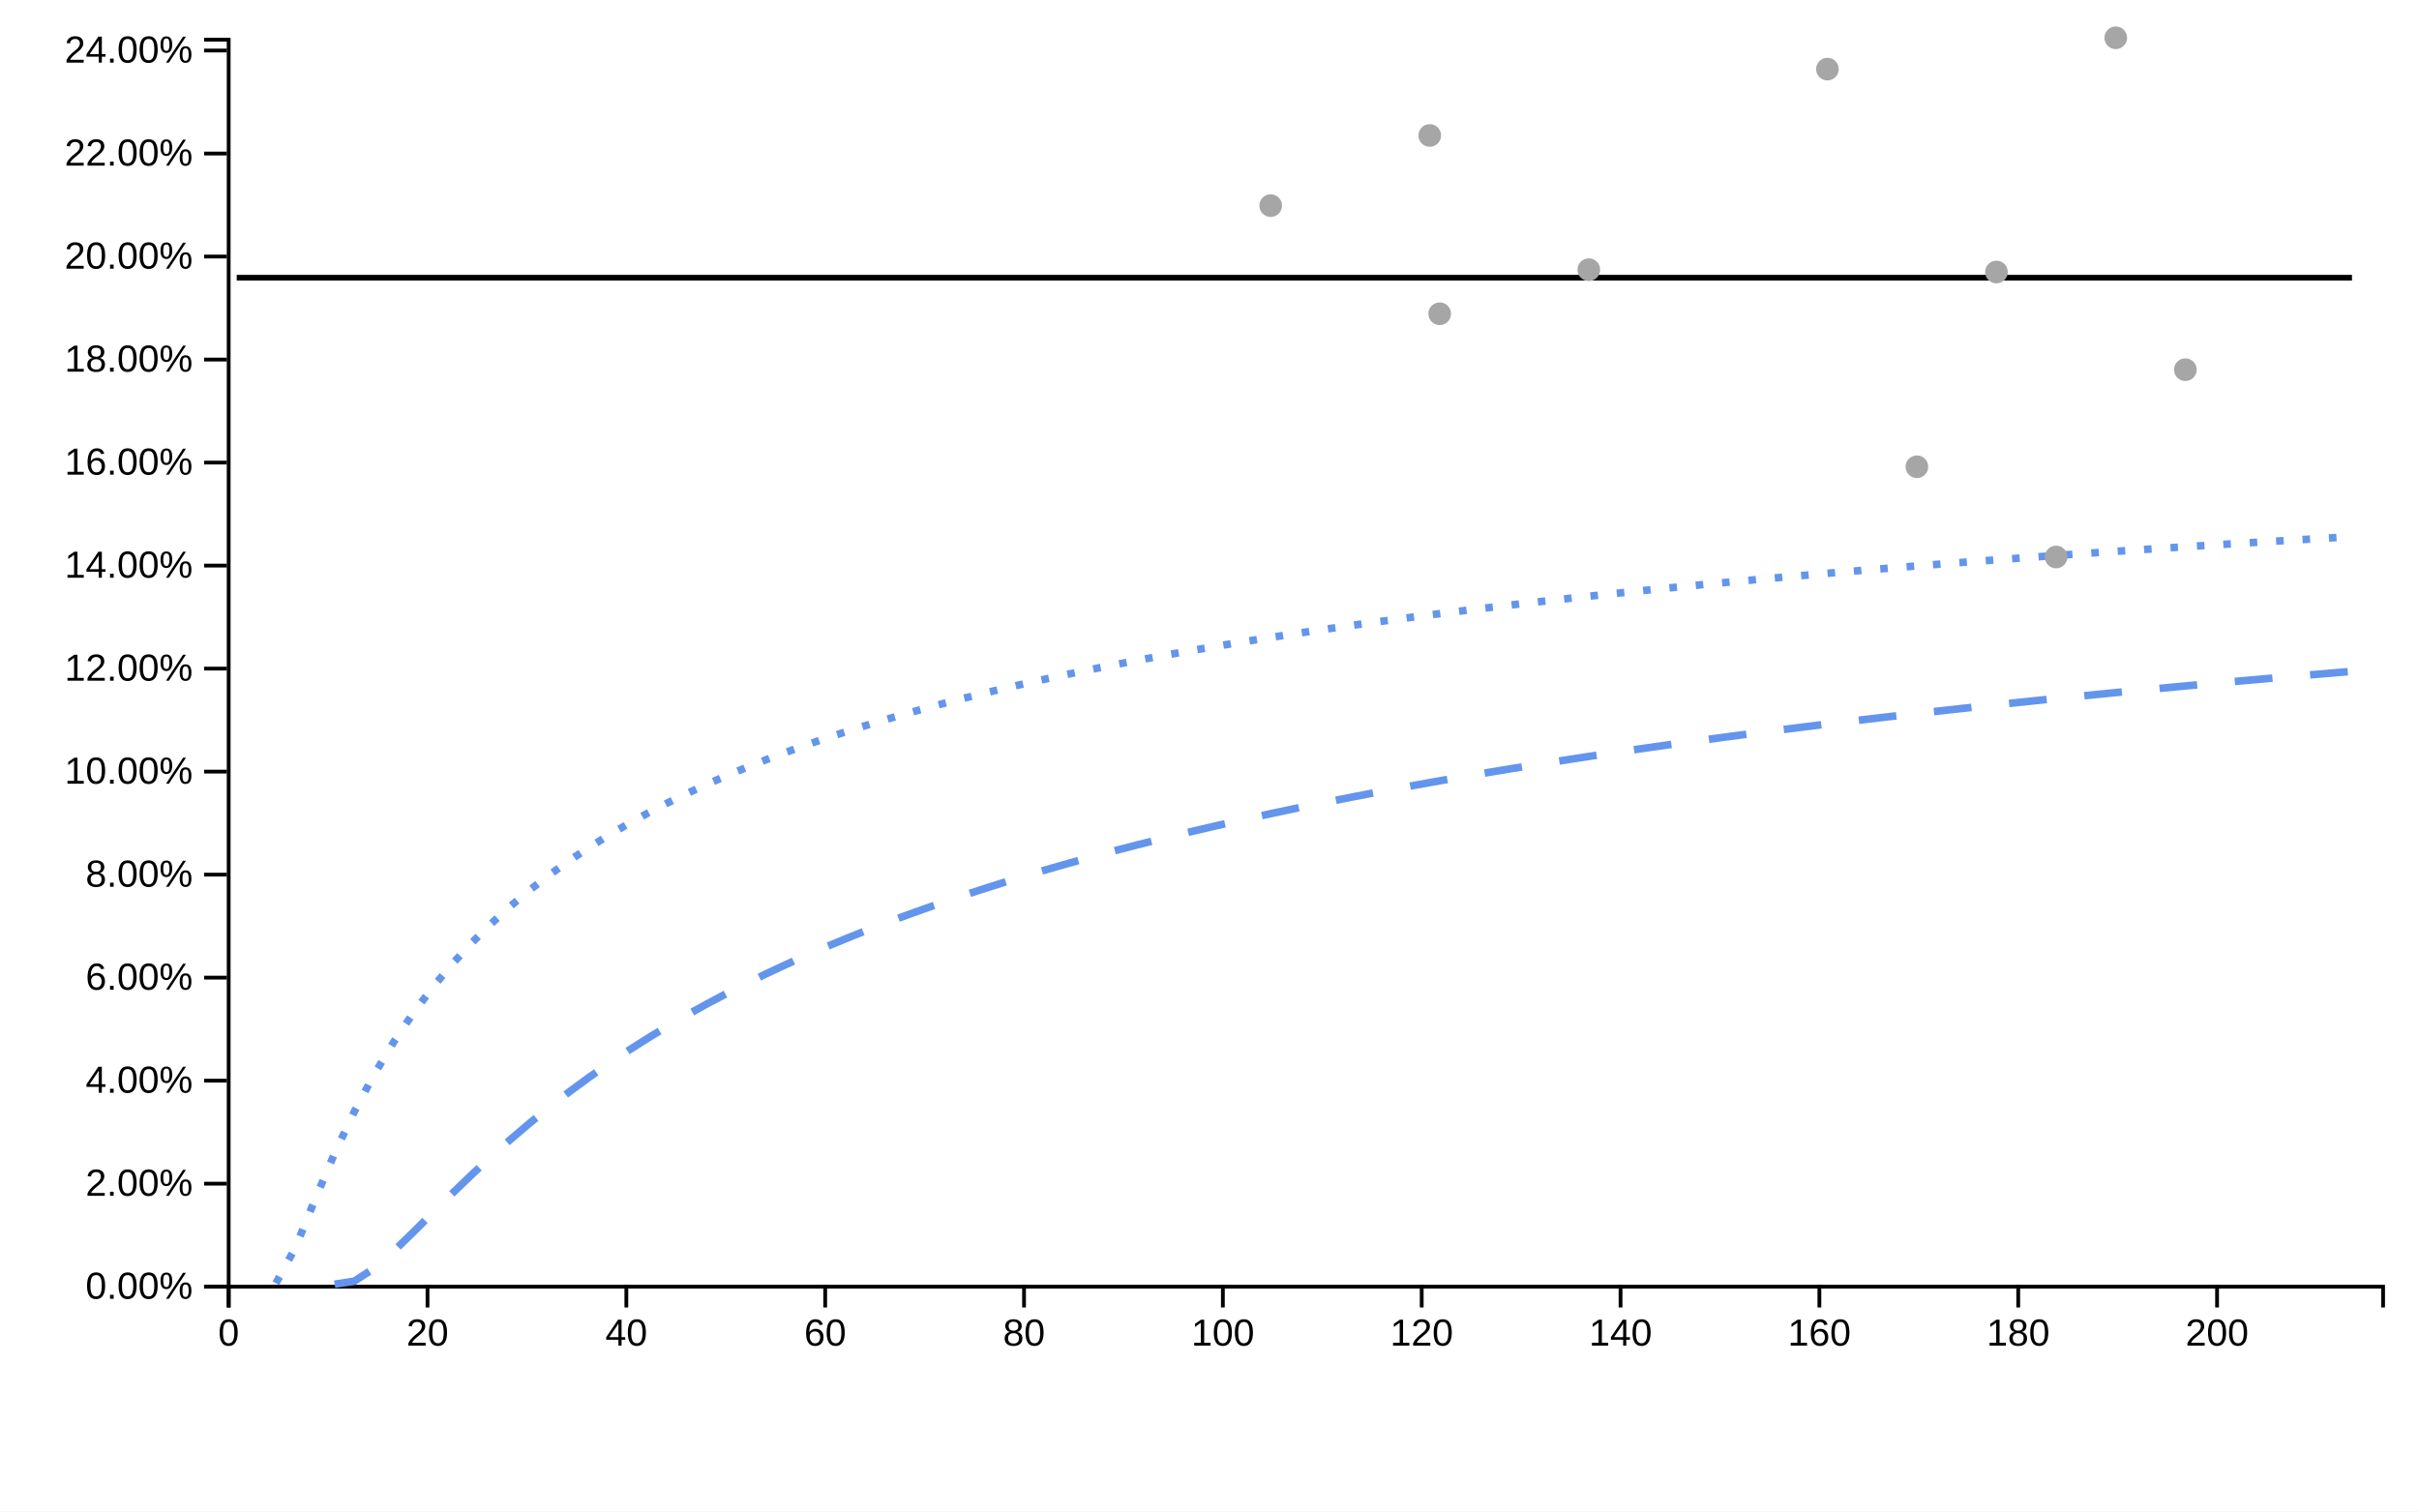
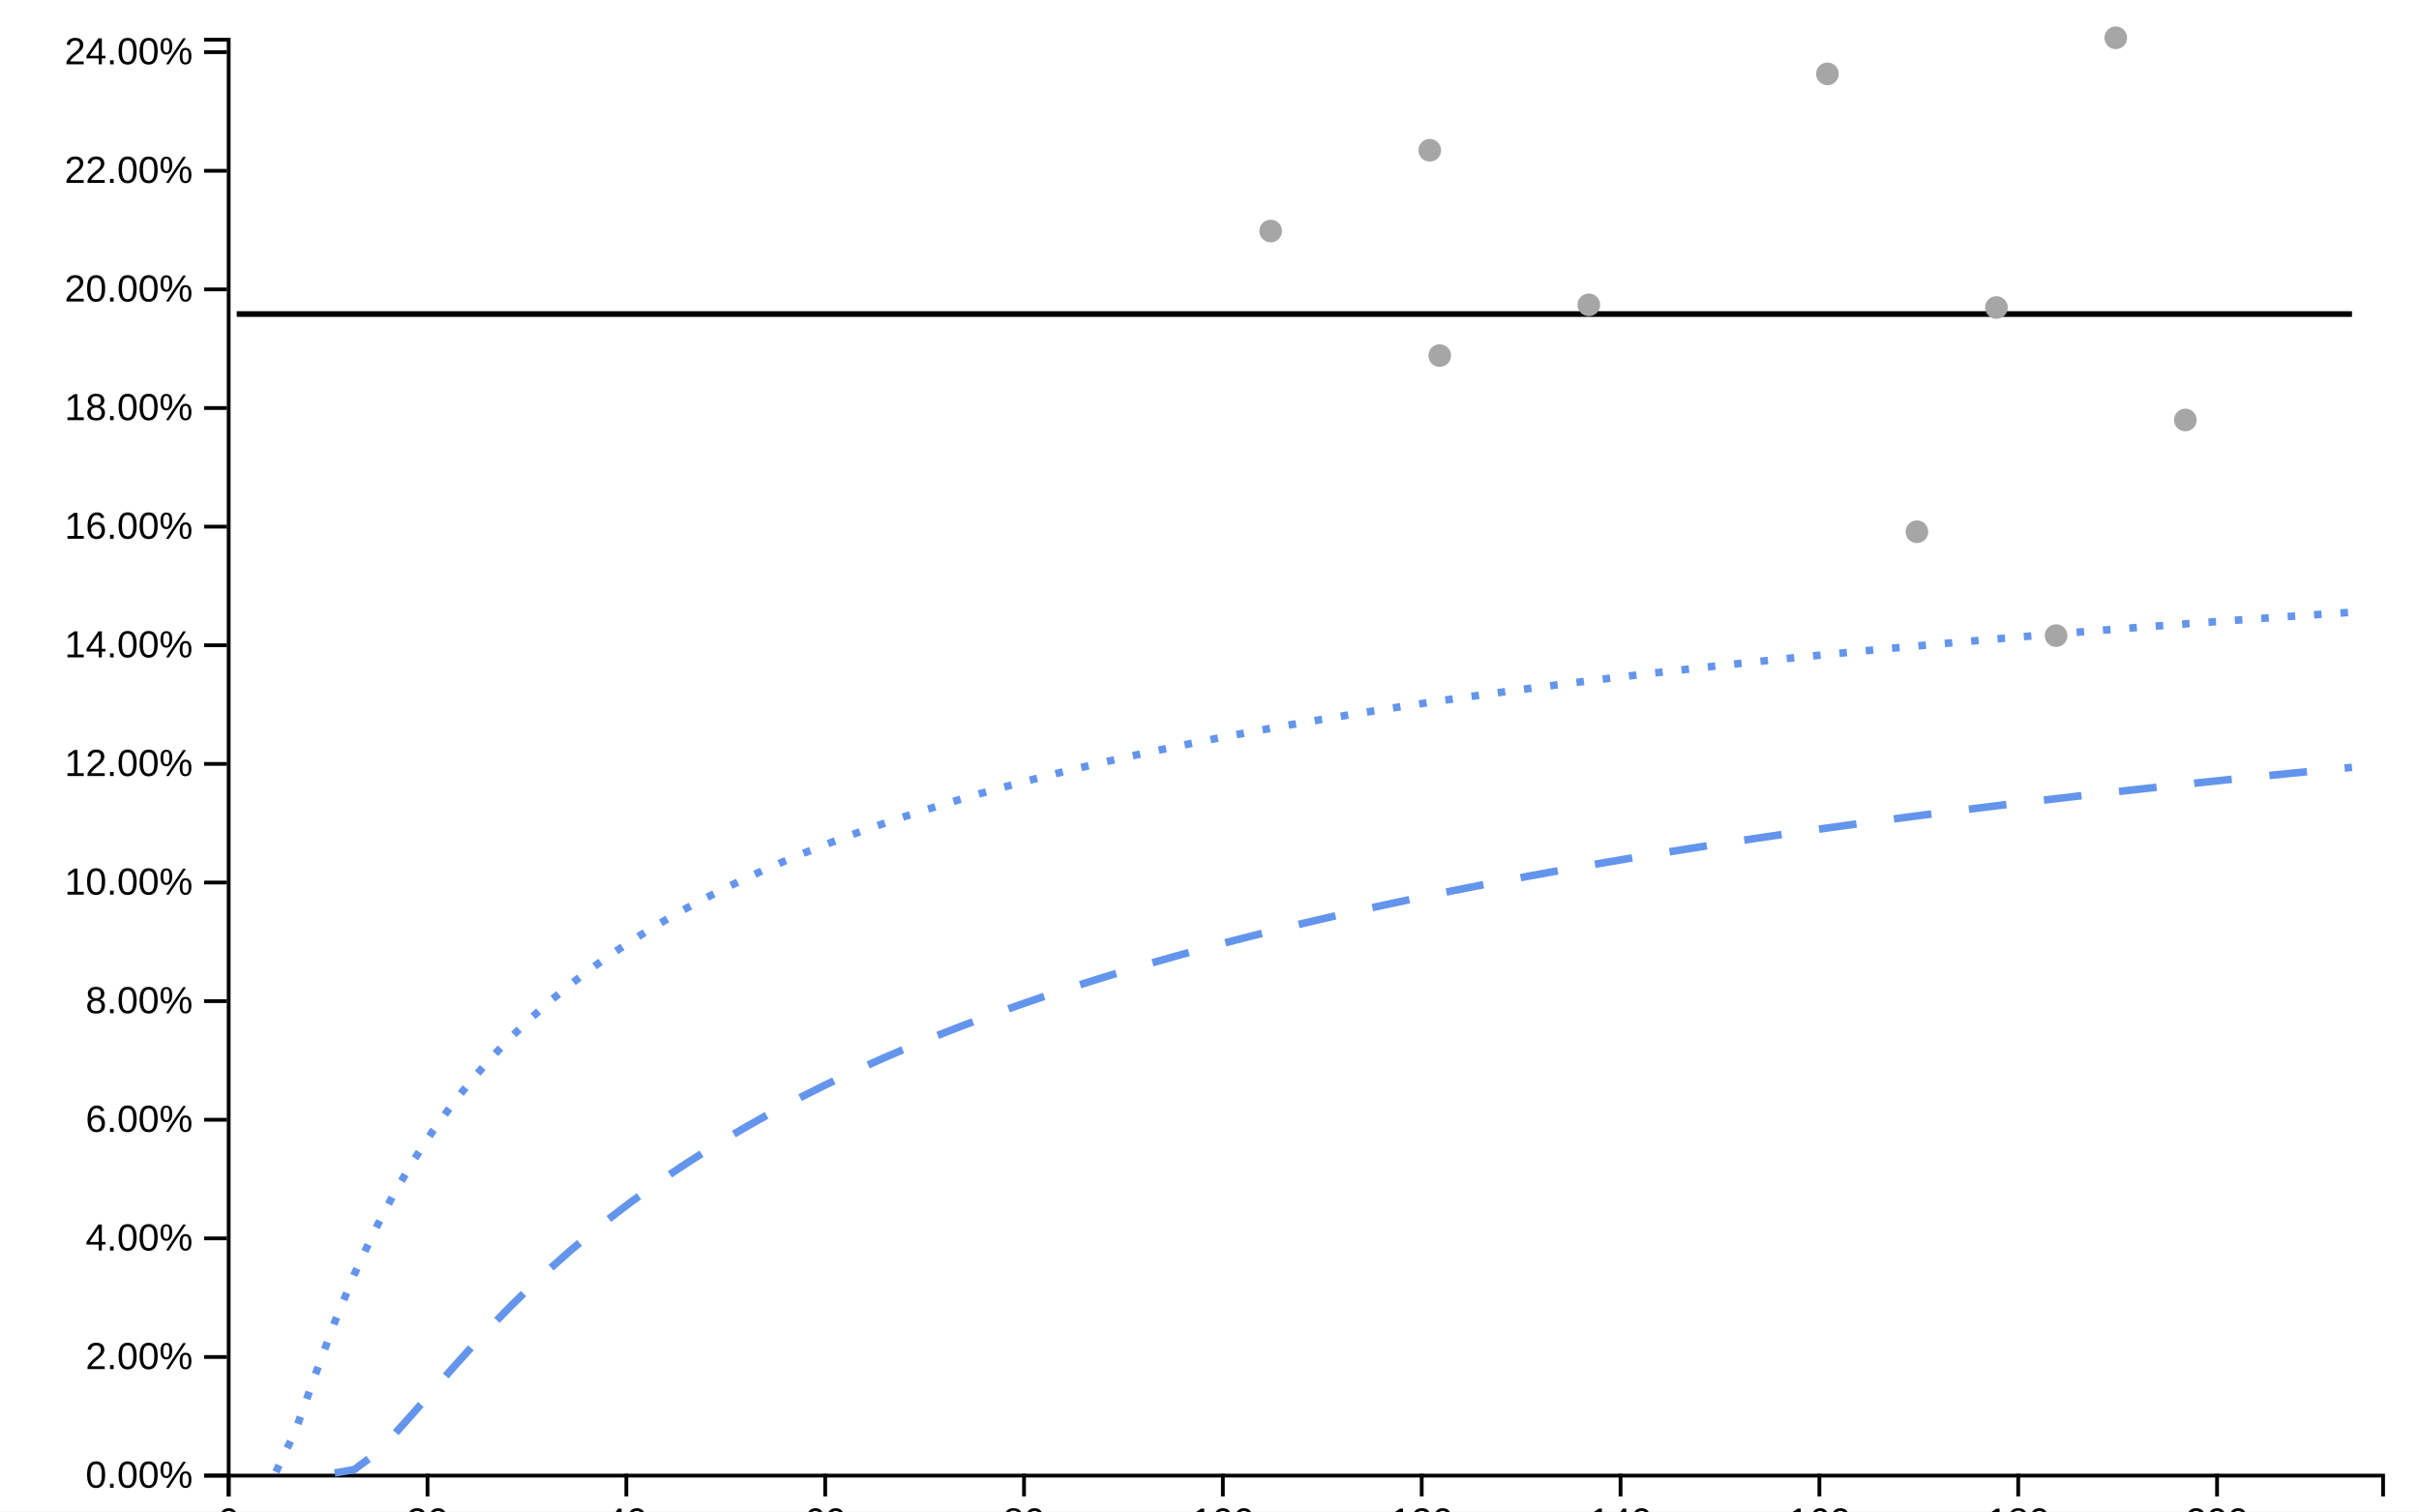
<svg xmlns="http://www.w3.org/2000/svg" viewBox="0 0 640 400" width="640px" height="400px">
  <rect x="0" y="0" width="100%" height="100%" fill="white" />
-   <line style="stroke-opacity:0" stroke="black" stroke-width="1px" y2="340" y1="10" x2="0" x1="0" class="ttip-line-x" />
+   <line style="stroke-opacity:0" stroke="black" stroke-width="1px" y2="390" y1="10" x2="0" x1="0" class="ttip-line-x" />
  <line style="stroke-opacity:0" stroke="black" stroke-width="1px" y2="0" y1="0" x2="630" x1="60" class="ttip-line-y" />
-   <g transform="translate(0, 340)" color="#000000" text-anchor="middle" font-family="sans-serif" font-size="10" fill="none" class="xaxisgroup">
+   <g transform="translate(0, 390)" color="#000000" text-anchor="middle" font-family="sans-serif" font-size="10" fill="none" class="xaxisgroup">
    <g class="xaxislabel">
-       <text style="text-anchor:middle;font-size:10px;font-family:'Arial', sans-serif;fill:#000000" transform="translate(320, 55)" y="0" x="0" />
+       <text style="text-anchor:middle;font-size:10px;font-family:'Arial', sans-serif;fill:#000000" transform="translate(320, 5)" y="0" x="0" />
    </g>
    <path d="M60.5,6V0.5H630.5V6" stroke="currentColor" class="domain" />
    <g transform="translate(60.5,0)" opacity="1" class="tick">
      <line y2="6" stroke="currentColor" />
      <text style="font-size:10px;font-family:'Arial', sans-serif;fill:#000000" text-anchor="middle" transform="rotate(0)" dy="0.71em" y="9" fill="currentColor">0</text>
    </g>
    <g transform="translate(113.1073,0)" opacity="1" class="tick">
      <line y2="6" stroke="currentColor" />
      <text style="font-size:10px;font-family:'Arial', sans-serif;fill:#000000" text-anchor="middle" transform="rotate(0)" dy="0.71em" y="9" fill="currentColor">20</text>
    </g>
    <g transform="translate(165.7146,0)" opacity="1" class="tick">
      <line y2="6" stroke="currentColor" />
      <text style="font-size:10px;font-family:'Arial', sans-serif;fill:#000000" text-anchor="middle" transform="rotate(0)" dy="0.71em" y="9" fill="currentColor">40</text>
    </g>
    <g transform="translate(218.3219,0)" opacity="1" class="tick">
      <line y2="6" stroke="currentColor" />
      <text style="font-size:10px;font-family:'Arial', sans-serif;fill:#000000" text-anchor="middle" transform="rotate(0)" dy="0.71em" y="9" fill="currentColor">60</text>
    </g>
    <g transform="translate(270.9292,0)" opacity="1" class="tick">
      <line y2="6" stroke="currentColor" />
      <text style="font-size:10px;font-family:'Arial', sans-serif;fill:#000000" text-anchor="middle" transform="rotate(0)" dy="0.71em" y="9" fill="currentColor">80</text>
    </g>
    <g transform="translate(323.5365,0)" opacity="1" class="tick">
      <line y2="6" stroke="currentColor" />
      <text style="font-size:10px;font-family:'Arial', sans-serif;fill:#000000" text-anchor="middle" transform="rotate(0)" dy="0.71em" y="9" fill="currentColor">100</text>
    </g>
    <g transform="translate(376.1437,0)" opacity="1" class="tick">
      <line y2="6" stroke="currentColor" />
      <text style="font-size:10px;font-family:'Arial', sans-serif;fill:#000000" text-anchor="middle" transform="rotate(0)" dy="0.71em" y="9" fill="currentColor">120</text>
    </g>
    <g transform="translate(428.751,0)" opacity="1" class="tick">
      <line y2="6" stroke="currentColor" />
      <text style="font-size:10px;font-family:'Arial', sans-serif;fill:#000000" text-anchor="middle" transform="rotate(0)" dy="0.71em" y="9" fill="currentColor">140</text>
    </g>
    <g transform="translate(481.3583,0)" opacity="1" class="tick">
      <line y2="6" stroke="currentColor" />
      <text style="font-size:10px;font-family:'Arial', sans-serif;fill:#000000" text-anchor="middle" transform="rotate(0)" dy="0.71em" y="9" fill="currentColor">160</text>
    </g>
    <g transform="translate(533.9656,0)" opacity="1" class="tick">
      <line y2="6" stroke="currentColor" />
      <text style="font-size:10px;font-family:'Arial', sans-serif;fill:#000000" text-anchor="middle" transform="rotate(0)" dy="0.71em" y="9" fill="currentColor">180</text>
    </g>
    <g transform="translate(586.5729,0)" opacity="1" class="tick">
      <line y2="6" stroke="currentColor" />
      <text style="font-size:10px;font-family:'Arial', sans-serif;fill:#000000" text-anchor="middle" transform="rotate(0)" dy="0.71em" y="9" fill="currentColor">200</text>
    </g>
  </g>
  <g transform="translate(60, 0)" color="#000000" text-anchor="end" font-family="sans-serif" font-size="10" fill="none" class="yaxisgroup">
    <g class="yaxislabel">
      <text style="text-anchor:middle;font-size:10px;font-family:'Arial', sans-serif;fill:#000000" transform="rotate(-90, -45, 200)" y="200" x="-45" />
    </g>
-     <path d="M-6,340.5H0.5V10.5H-6" stroke="currentColor" class="domain" />
-     <g transform="translate(0,340.5)" opacity="1" class="tick">
+     <path d="M-6,390.5H0.5V10.5H-6" stroke="currentColor" class="domain" />
+     <g transform="translate(0,390.5)" opacity="1" class="tick">
      <line x2="-6" stroke="currentColor" />
      <text transform="rotate(0)" style="text-anchor:right;font-size:10px;font-family:'Arial', sans-serif;fill:#000000" dy="0.32em" x="-9" fill="currentColor">0.00%</text>
    </g>
-     <g transform="translate(0,313.2391)" opacity="1" class="tick">
+     <g transform="translate(0,359.1087)" opacity="1" class="tick">
      <line x2="-6" stroke="currentColor" />
      <text transform="rotate(0)" style="text-anchor:right;font-size:10px;font-family:'Arial', sans-serif;fill:#000000" dy="0.32em" x="-9" fill="currentColor">2.00%</text>
    </g>
-     <g transform="translate(0,285.9783)" opacity="1" class="tick">
+     <g transform="translate(0,327.7174)" opacity="1" class="tick">
      <line x2="-6" stroke="currentColor" />
      <text transform="rotate(0)" style="text-anchor:right;font-size:10px;font-family:'Arial', sans-serif;fill:#000000" dy="0.32em" x="-9" fill="currentColor">4.00%</text>
    </g>
-     <g transform="translate(0,258.7174)" opacity="1" class="tick">
+     <g transform="translate(0,296.3261)" opacity="1" class="tick">
      <line x2="-6" stroke="currentColor" />
      <text transform="rotate(0)" style="text-anchor:right;font-size:10px;font-family:'Arial', sans-serif;fill:#000000" dy="0.32em" x="-9" fill="currentColor">6.00%</text>
    </g>
-     <g transform="translate(0,231.4565)" opacity="1" class="tick">
+     <g transform="translate(0,264.9348)" opacity="1" class="tick">
      <line x2="-6" stroke="currentColor" />
      <text transform="rotate(0)" style="text-anchor:right;font-size:10px;font-family:'Arial', sans-serif;fill:#000000" dy="0.32em" x="-9" fill="currentColor">8.00%</text>
    </g>
-     <g transform="translate(0,204.1957)" opacity="1" class="tick">
+     <g transform="translate(0,233.5435)" opacity="1" class="tick">
      <line x2="-6" stroke="currentColor" />
      <text transform="rotate(0)" style="text-anchor:right;font-size:10px;font-family:'Arial', sans-serif;fill:#000000" dy="0.32em" x="-9" fill="currentColor">10.00%</text>
    </g>
-     <g transform="translate(0,176.9348)" opacity="1" class="tick">
+     <g transform="translate(0,202.1522)" opacity="1" class="tick">
      <line x2="-6" stroke="currentColor" />
      <text transform="rotate(0)" style="text-anchor:right;font-size:10px;font-family:'Arial', sans-serif;fill:#000000" dy="0.32em" x="-9" fill="currentColor">12.00%</text>
    </g>
-     <g transform="translate(0,149.6739)" opacity="1" class="tick">
+     <g transform="translate(0,170.7609)" opacity="1" class="tick">
      <line x2="-6" stroke="currentColor" />
      <text transform="rotate(0)" style="text-anchor:right;font-size:10px;font-family:'Arial', sans-serif;fill:#000000" dy="0.32em" x="-9" fill="currentColor">14.00%</text>
    </g>
-     <g transform="translate(0,122.413)" opacity="1" class="tick">
+     <g transform="translate(0,139.3696)" opacity="1" class="tick">
      <line x2="-6" stroke="currentColor" />
      <text transform="rotate(0)" style="text-anchor:right;font-size:10px;font-family:'Arial', sans-serif;fill:#000000" dy="0.32em" x="-9" fill="currentColor">16.00%</text>
    </g>
-     <g transform="translate(0,95.15217)" opacity="1" class="tick">
+     <g transform="translate(0,107.9783)" opacity="1" class="tick">
      <line x2="-6" stroke="currentColor" />
      <text transform="rotate(0)" style="text-anchor:right;font-size:10px;font-family:'Arial', sans-serif;fill:#000000" dy="0.32em" x="-9" fill="currentColor">18.00%</text>
    </g>
-     <g transform="translate(0,67.8913)" opacity="1" class="tick">
+     <g transform="translate(0,76.58696)" opacity="1" class="tick">
      <line x2="-6" stroke="currentColor" />
      <text transform="rotate(0)" style="text-anchor:right;font-size:10px;font-family:'Arial', sans-serif;fill:#000000" dy="0.32em" x="-9" fill="currentColor">20.00%</text>
    </g>
-     <g transform="translate(0,40.63043)" opacity="1" class="tick">
+     <g transform="translate(0,45.19565)" opacity="1" class="tick">
      <line x2="-6" stroke="currentColor" />
      <text transform="rotate(0)" style="text-anchor:right;font-size:10px;font-family:'Arial', sans-serif;fill:#000000" dy="0.32em" x="-9" fill="currentColor">22.00%</text>
    </g>
-     <g transform="translate(0,13.36957)" opacity="1" class="tick">
+     <g transform="translate(0,13.80435)" opacity="1" class="tick">
      <line x2="-6" stroke="currentColor" />
      <text transform="rotate(0)" style="text-anchor:right;font-size:10px;font-family:'Arial', sans-serif;fill:#000000" dy="0.32em" x="-9" fill="currentColor">24.00%</text>
    </g>
  </g>
  <g class="linesgroup">
-     <path style="stroke-opacity:1" stroke-dasharray="10 0" stroke-width="1.5" stroke="#000000" fill="none" d="M62.63,73.488L67.812,73.488L72.994,73.488L78.176,73.488L83.358,73.488L88.539,73.488L93.721,73.488L98.903,73.488L104.085,73.488L109.267,73.488L114.449,73.488L119.63,73.488L124.812,73.488L129.994,73.488L135.176,73.488L140.358,73.488L145.539,73.488L150.721,73.488L155.903,73.488L161.085,73.488L166.267,73.488L171.449,73.488L176.63,73.488L181.812,73.488L186.994,73.488L192.176,73.488L197.358,73.488L202.539,73.488L207.721,73.488L212.903,73.488L218.085,73.488L223.267,73.488L228.449,73.488L233.63,73.488L238.812,73.488L243.994,73.488L249.176,73.488L254.358,73.488L259.539,73.488L264.721,73.488L269.903,73.488L275.085,73.488L280.267,73.488L285.449,73.488L290.63,73.488L295.812,73.488L300.994,73.488L306.176,73.488L311.358,73.488L316.539,73.488L321.721,73.488L326.903,73.488L332.085,73.488L336.188,73.488L337.267,73.488L342.449,73.488L347.63,73.488L352.812,73.488L357.994,73.488L363.176,73.488L368.358,73.488L373.539,73.488L378.274,73.488L378.721,73.488L380.904,73.488L383.903,73.488L389.085,73.488L394.267,73.488L399.449,73.488L404.63,73.488L409.812,73.488L414.994,73.488L420.176,73.488L420.36,73.488L425.358,73.488L430.539,73.488L435.721,73.488L440.903,73.488L446.085,73.488L451.267,73.488L456.449,73.488L461.63,73.488L466.812,73.488L471.994,73.488L477.176,73.488L482.358,73.488L483.489,73.488L487.539,73.488L492.721,73.488L497.903,73.488L503.085,73.488L507.162,73.488L508.267,73.488L513.449,73.488L518.63,73.488L523.812,73.488L528.205,73.488L528.994,73.488L534.176,73.488L539.358,73.488L543.987,73.488L544.539,73.488L549.721,73.488L554.903,73.488L559.769,73.488L560.085,73.488L565.267,73.488L570.449,73.488L575.63,73.488L578.182,73.488L580.812,73.488L585.994,73.488L591.176,73.488L596.358,73.488L601.539,73.488L606.721,73.488L611.903,73.488L617.085,73.488L622.267,73.488" />
-     <path style="stroke-opacity:1" stroke-dasharray="10 10" stroke-width="2" stroke="#6495ED" fill="none" d="M88.539,339.834L93.721,339.043L98.903,335.69L104.085,331.161L109.267,326.139L114.449,320.973L119.63,315.845L124.812,310.852L129.994,306.041L135.176,301.434L140.358,297.037L145.539,292.846L150.721,288.857L155.903,285.058L161.085,281.44L166.267,277.992L171.449,274.703L176.63,271.563L181.812,268.562L186.994,265.692L192.176,262.944L197.358,260.31L202.539,257.782L207.721,255.355L212.903,253.022L218.085,250.777L223.267,248.616L228.449,246.532L233.63,244.522L238.812,242.582L243.994,240.707L249.176,238.895L254.358,237.141L259.539,235.443L264.721,233.798L269.903,232.203L275.085,230.655L280.267,229.154L285.449,227.695L290.63,226.278L295.812,224.899L300.994,223.559L306.176,222.254L311.358,220.984L316.539,219.746L321.721,218.54L326.903,217.364L332.085,216.216L336.188,215.328L337.267,215.097L342.449,214.004L347.63,212.937L352.812,211.894L357.994,210.875L363.176,209.878L368.358,208.904L373.539,207.951L378.274,207.097L378.721,207.018L380.904,206.631L383.903,206.104L389.085,205.21L394.267,204.334L399.449,203.476L404.63,202.635L409.812,201.81L414.994,201.001L420.176,200.208L420.36,200.18L425.358,199.43L430.539,198.666L435.721,197.917L440.903,197.181L446.085,196.458L451.267,195.749L456.449,195.051L461.63,194.366L466.812,193.693L471.994,193.031L477.176,192.38L482.358,191.739L483.489,191.601L487.539,191.11L492.721,190.49L497.903,189.881L503.085,189.281L507.162,188.815L508.267,188.69L513.449,188.109L518.63,187.537L523.812,186.973L528.205,186.502L528.994,186.418L534.176,185.871L539.358,185.332L543.987,184.857L544.539,184.801L549.721,184.278L554.903,183.762L559.769,183.284L560.085,183.253L565.267,182.752L570.449,182.258L575.63,181.77L578.182,181.532L580.812,181.289L585.994,180.815L591.176,180.347L596.358,179.885L601.539,179.429L606.721,178.979L611.903,178.535L617.085,178.097L622.267,177.664" />
+     <path style="stroke-opacity:1" stroke-dasharray="10 0" stroke-width="1.5" stroke="#000000" fill="none" d="M62.63,83.107L67.812,83.107L72.994,83.107L78.176,83.107L83.358,83.107L88.539,83.107L93.721,83.107L98.903,83.107L104.085,83.107L109.267,83.107L114.449,83.107L119.63,83.107L124.812,83.107L129.994,83.107L135.176,83.107L140.358,83.107L145.539,83.107L150.721,83.107L155.903,83.107L161.085,83.107L166.267,83.107L171.449,83.107L176.63,83.107L181.812,83.107L186.994,83.107L192.176,83.107L197.358,83.107L202.539,83.107L207.721,83.107L212.903,83.107L218.085,83.107L223.267,83.107L228.449,83.107L233.63,83.107L238.812,83.107L243.994,83.107L249.176,83.107L254.358,83.107L259.539,83.107L264.721,83.107L269.903,83.107L275.085,83.107L280.267,83.107L285.449,83.107L290.63,83.107L295.812,83.107L300.994,83.107L306.176,83.107L311.358,83.107L316.539,83.107L321.721,83.107L326.903,83.107L332.085,83.107L336.188,83.107L337.267,83.107L342.449,83.107L347.63,83.107L352.812,83.107L357.994,83.107L363.176,83.107L368.358,83.107L373.539,83.107L378.274,83.107L378.721,83.107L380.904,83.107L383.903,83.107L389.085,83.107L394.267,83.107L399.449,83.107L404.63,83.107L409.812,83.107L414.994,83.107L420.176,83.107L420.36,83.107L425.358,83.107L430.539,83.107L435.721,83.107L440.903,83.107L446.085,83.107L451.267,83.107L456.449,83.107L461.63,83.107L466.812,83.107L471.994,83.107L477.176,83.107L482.358,83.107L483.489,83.107L487.539,83.107L492.721,83.107L497.903,83.107L503.085,83.107L507.162,83.107L508.267,83.107L513.449,83.107L518.63,83.107L523.812,83.107L528.205,83.107L528.994,83.107L534.176,83.107L539.358,83.107L543.987,83.107L544.539,83.107L549.721,83.107L554.903,83.107L559.769,83.107L560.085,83.107L565.267,83.107L570.449,83.107L575.63,83.107L578.182,83.107L580.812,83.107L585.994,83.107L591.176,83.107L596.358,83.107L601.539,83.107L606.721,83.107L611.903,83.107L617.085,83.107L622.267,83.107" />
+     <path style="stroke-opacity:1" stroke-dasharray="10 10" stroke-width="2" stroke="#6495ED" fill="none" d="M88.539,389.808L93.721,388.898L98.903,385.037L104.085,379.822L109.267,374.039L114.449,368.09L119.63,362.185L124.812,356.436L129.994,350.896L135.176,345.591L140.358,340.527L145.539,335.702L150.721,331.108L155.903,326.734L161.085,322.567L166.267,318.597L171.449,314.809L176.63,311.194L181.812,307.738L186.994,304.433L192.176,301.269L197.358,298.235L202.539,295.325L207.721,292.53L212.903,289.844L218.085,287.259L223.267,284.769L228.449,282.37L233.63,280.056L238.812,277.821L243.994,275.663L249.176,273.575L254.358,271.556L259.539,269.601L264.721,267.706L269.903,265.87L275.085,264.088L280.267,262.359L285.449,260.679L290.63,259.047L295.812,257.46L300.994,255.916L306.176,254.414L311.358,252.951L316.539,251.526L321.721,250.137L326.903,248.782L332.085,247.461L336.188,246.438L337.267,246.172L342.449,244.914L347.63,243.685L352.812,242.484L357.994,241.31L363.176,240.163L368.358,239.041L373.539,237.943L378.274,236.961L378.721,236.869L380.904,236.423L383.903,235.817L389.085,234.787L394.267,233.779L399.449,232.79L404.63,231.822L409.812,230.872L414.994,229.941L420.176,229.028L420.36,228.996L425.358,228.132L430.539,227.252L435.721,226.389L440.903,225.542L446.085,224.71L451.267,223.892L456.449,223.089L461.63,222.3L466.812,221.525L471.994,220.762L477.176,220.013L482.358,219.276L483.489,219.116L487.539,218.551L492.721,217.837L497.903,217.135L503.085,216.445L507.162,215.909L508.267,215.765L513.449,215.095L518.63,214.436L523.812,213.787L528.205,213.245L528.994,213.148L534.176,212.518L539.358,211.897L543.987,211.351L544.539,211.286L549.721,210.683L554.903,210.089L559.769,209.539L560.085,209.504L565.267,208.927L570.449,208.357L575.63,207.796L578.182,207.522L580.812,207.242L585.994,206.696L591.176,206.157L596.358,205.625L601.539,205.1L606.721,204.582L611.903,204.071L617.085,203.566L622.267,203.068" />
    <path style="stroke-opacity:1" stroke-dasharray="10 10" stroke-width="2" stroke="#6495ED" fill="none" />
-     <path style="stroke-opacity:1" stroke-dasharray="2 5" stroke-width="2" stroke="#6495ED" fill="none" d="M72.994,339.601L78.176,330.123L83.358,317.383L88.539,305.179L93.721,294.208L98.903,284.483L104.085,275.864L109.267,268.189L114.449,261.315L119.63,255.119L124.812,249.502L129.994,244.382L135.176,239.69L140.358,235.371L145.539,231.379L150.721,227.674L155.903,224.224L161.085,221L166.267,217.98L171.449,215.143L176.63,212.47L181.812,209.947L186.994,207.56L192.176,205.297L197.358,203.147L202.539,201.102L207.721,199.154L212.903,197.294L218.085,195.516L223.267,193.815L228.449,192.184L233.63,190.62L238.812,189.117L243.994,187.673L249.176,186.282L254.358,184.942L259.539,183.65L264.721,182.403L269.903,181.198L275.085,180.033L280.267,178.907L285.449,177.816L290.63,176.759L295.812,175.734L300.994,174.74L306.176,173.774L311.358,172.837L316.539,171.926L321.721,171.04L326.903,170.178L332.085,169.339L336.188,168.691L337.267,168.522L342.449,167.726L347.63,166.95L352.812,166.194L357.994,165.456L363.176,164.735L368.358,164.032L373.539,163.345L378.274,162.731L378.721,162.673L380.904,162.395L383.903,162.017L389.085,161.375L394.267,160.748L399.449,160.134L404.63,159.533L409.812,158.944L414.994,158.368L420.176,157.803L420.36,157.783L425.358,157.25L430.539,156.708L435.721,156.176L440.903,155.654L446.085,155.143L451.267,154.641L456.449,154.148L461.63,153.665L466.812,153.19L471.994,152.724L477.176,152.266L482.358,151.816L483.489,151.718L487.539,151.373L492.721,150.939L497.903,150.511L503.085,150.091L507.162,149.765L508.267,149.678L513.449,149.271L518.63,148.871L523.812,148.477L528.205,148.148L528.994,148.09L534.176,147.708L539.358,147.333L543.987,147.002L544.539,146.963L549.721,146.599L554.903,146.24L559.769,145.908L560.085,145.887L565.267,145.538L570.449,145.195L575.63,144.857L578.182,144.692L580.812,144.524L585.994,144.195L591.176,143.871L596.358,143.551L601.539,143.236L606.721,142.925L611.903,142.618L617.085,142.316L622.267,142.017" />
+     <path style="stroke-opacity:1" stroke-dasharray="2 5" stroke-width="2" stroke="#6495ED" fill="none" d="M72.994,389.54L78.176,378.626L83.358,363.956L88.539,349.903L93.721,337.269L98.903,326.072L104.085,316.146L109.267,307.309L114.449,299.393L119.63,292.259L124.812,285.791L129.994,279.894L135.176,274.491L140.358,269.518L145.539,264.921L150.721,260.655L155.903,256.682L161.085,252.97L166.267,249.493L171.449,246.225L176.63,243.148L181.812,240.242L186.994,237.493L192.176,234.887L197.358,232.412L202.539,230.057L207.721,227.813L212.903,225.672L218.085,223.624L223.267,221.665L228.449,219.788L233.63,217.986L238.812,216.256L243.994,214.593L249.176,212.991L254.358,211.448L259.539,209.961L264.721,208.524L269.903,207.137L275.085,205.796L280.267,204.499L285.449,203.242L290.63,202.025L295.812,200.845L300.994,199.7L306.176,198.589L311.358,197.509L316.539,196.46L321.721,195.44L326.903,194.448L332.085,193.482L336.188,192.735L337.267,192.541L342.449,191.624L347.63,190.731L352.812,189.859L357.994,189.009L363.176,188.18L368.358,187.37L373.539,186.579L378.274,185.871L378.721,185.805L380.904,185.485L383.903,185.05L389.085,184.311L394.267,183.588L399.449,182.881L404.63,182.189L409.812,181.511L414.994,180.848L420.176,180.198L420.36,180.175L425.358,179.56L430.539,178.936L435.721,178.324L440.903,177.723L446.085,177.134L451.267,176.556L456.449,175.989L461.63,175.432L466.812,174.886L471.994,174.349L477.176,173.821L482.358,173.303L483.489,173.191L487.539,172.794L492.721,172.293L497.903,171.801L503.085,171.317L507.162,170.942L508.267,170.841L513.449,170.373L518.63,169.912L523.812,169.459L528.205,169.08L528.994,169.012L534.176,168.573L539.358,168.141L543.987,167.76L544.539,167.715L549.721,167.296L554.903,166.882L559.769,166.5L560.085,166.475L565.267,166.074L570.449,165.679L575.63,165.29L578.182,165.1L580.812,164.906L585.994,164.527L591.176,164.154L596.358,163.786L601.539,163.423L606.721,163.065L611.903,162.712L617.085,162.363L622.267,162.019" />
    <path style="stroke-opacity:1" stroke-dasharray="2 5" stroke-width="2" stroke="#6495ED" fill="none" />
-     <text dy="0px" dx="10px" text-anchor="start" font-family="'Arial', sans-serif" font-size="10px" fill="#000000" y="73.488" x="622.267" />
-     <text dy="0px" dx="10px" text-anchor="start" font-family="'Arial', sans-serif" font-size="10px" fill="#000000" y="177.664" x="622.267" />
-     <text dy="0px" dx="10px" text-anchor="start" font-family="'Arial', sans-serif" font-size="10px" fill="#000000" y="-49.159" x="622.267" />
-     <text dy="0px" dx="10px" text-anchor="start" font-family="'Arial', sans-serif" font-size="10px" fill="#000000" y="142.017" x="622.267" />
-     <text dy="0px" dx="10px" text-anchor="start" font-family="'Arial', sans-serif" font-size="10px" fill="#000000" y="-2.488" x="622.267" />
+     <text dy="0px" dx="10px" text-anchor="start" font-family="'Arial', sans-serif" font-size="10px" fill="#000000" y="83.107" x="622.267" />
+     <text dy="0px" dx="10px" text-anchor="start" font-family="'Arial', sans-serif" font-size="10px" fill="#000000" y="203.068" x="622.267" />
+     <text dy="0px" dx="10px" text-anchor="start" font-family="'Arial', sans-serif" font-size="10px" fill="#000000" y="-58.123" x="622.267" />
+     <text dy="0px" dx="10px" text-anchor="start" font-family="'Arial', sans-serif" font-size="10px" fill="#000000" y="162.019" x="622.267" />
+     <text dy="0px" dx="10px" text-anchor="start" font-family="'Arial', sans-serif" font-size="10px" fill="#000000" y="-4.38" x="622.267" />
  </g>
  <g class="dotsgroup">
    <g style="fill-opacity:1;stroke-opacity:1" class="dotsgroup-child">
-       <path style="fill:#A6A6A6;stroke:#A6A6A6;stroke-width:1" transform="translate(507.162, 123.5166)" d="M2.5,0A2.5,2.5,0,1,1,-2.5,0A2.5,2.5,0,1,1,2.5,0" />
+       <path style="fill:#A6A6A6;stroke:#A6A6A6;stroke-width:1" transform="translate(507.162, 140.7161)" d="M2.5,0A2.5,2.5,0,1,1,-2.5,0A2.5,2.5,0,1,1,2.5,0" />
    </g>
    <g style="fill-opacity:1;stroke-opacity:1" class="dotsgroup-child">
-       <path style="fill:#A6A6A6;stroke:#A6A6A6;stroke-width:1" transform="translate(380.9045, 83.03279)" d="M2.5,0A2.5,2.5,0,1,1,-2.5,0A2.5,2.5,0,1,1,2.5,0" />
+       <path style="fill:#A6A6A6;stroke:#A6A6A6;stroke-width:1" transform="translate(380.9045, 94.09836)" d="M2.5,0A2.5,2.5,0,1,1,-2.5,0A2.5,2.5,0,1,1,2.5,0" />
    </g>
    <g style="fill-opacity:1;stroke-opacity:1" class="dotsgroup-child">
-       <path style="fill:#A6A6A6;stroke:#A6A6A6;stroke-width:1" transform="translate(528.2049, 71.98583)" d="M2.5,0A2.5,2.5,0,1,1,-2.5,0A2.5,2.5,0,1,1,2.5,0" />
+       <path style="fill:#A6A6A6;stroke:#A6A6A6;stroke-width:1" transform="translate(528.2049, 81.37763)" d="M2.5,0A2.5,2.5,0,1,1,-2.5,0A2.5,2.5,0,1,1,2.5,0" />
    </g>
    <g style="fill-opacity:1;stroke-opacity:1" class="dotsgroup-child">
-       <path style="fill:#A6A6A6;stroke:#A6A6A6;stroke-width:1" transform="translate(543.9871, 147.396)" d="M2.5,0A2.5,2.5,0,1,1,-2.5,0A2.5,2.5,0,1,1,2.5,0" />
+       <path style="fill:#A6A6A6;stroke:#A6A6A6;stroke-width:1" transform="translate(543.9871, 168.2136)" d="M2.5,0A2.5,2.5,0,1,1,-2.5,0A2.5,2.5,0,1,1,2.5,0" />
    </g>
    <g style="fill-opacity:1;stroke-opacity:1" class="dotsgroup-child">
-       <path style="fill:#A6A6A6;stroke:#A6A6A6;stroke-width:1" transform="translate(483.4887, 18.28787)" d="M2.5,0A2.5,2.5,0,1,1,-2.5,0A2.5,2.5,0,1,1,2.5,0" />
+       <path style="fill:#A6A6A6;stroke:#A6A6A6;stroke-width:1" transform="translate(483.4887, 19.54361)" d="M2.5,0A2.5,2.5,0,1,1,-2.5,0A2.5,2.5,0,1,1,2.5,0" />
    </g>
    <g style="fill-opacity:1;stroke-opacity:1" class="dotsgroup-child">
-       <path style="fill:#A6A6A6;stroke:#A6A6A6;stroke-width:1" transform="translate(336.1883, 54.40994)" d="M2.5,0A2.5,2.5,0,1,1,-2.5,0A2.5,2.5,0,1,1,2.5,0" />
+       <path style="fill:#A6A6A6;stroke:#A6A6A6;stroke-width:1" transform="translate(336.1883, 61.13872)" d="M2.5,0A2.5,2.5,0,1,1,-2.5,0A2.5,2.5,0,1,1,2.5,0" />
    </g>
    <g style="fill-opacity:1;stroke-opacity:1" class="dotsgroup-child">
      <path style="fill:#A6A6A6;stroke:#A6A6A6;stroke-width:1" transform="translate(559.7693, 10)" d="M2.5,0A2.5,2.5,0,1,1,-2.5,0A2.5,2.5,0,1,1,2.5,0" />
    </g>
    <g style="fill-opacity:1;stroke-opacity:1" class="dotsgroup-child">
-       <path style="fill:#A6A6A6;stroke:#A6A6A6;stroke-width:1" transform="translate(378.2741, 35.8498)" d="M2.5,0A2.5,2.5,0,1,1,-2.5,0A2.5,2.5,0,1,1,2.5,0" />
+       <path style="fill:#A6A6A6;stroke:#A6A6A6;stroke-width:1" transform="translate(378.2741, 39.76644)" d="M2.5,0A2.5,2.5,0,1,1,-2.5,0A2.5,2.5,0,1,1,2.5,0" />
    </g>
    <g style="fill-opacity:1;stroke-opacity:1" class="dotsgroup-child">
-       <path style="fill:#A6A6A6;stroke:#A6A6A6;stroke-width:1" transform="translate(420.3599, 71.37099)" d="M2.5,0A2.5,2.5,0,1,1,-2.5,0A2.5,2.5,0,1,1,2.5,0" />
+       <path style="fill:#A6A6A6;stroke:#A6A6A6;stroke-width:1" transform="translate(420.3599, 80.66963)" d="M2.5,0A2.5,2.5,0,1,1,-2.5,0A2.5,2.5,0,1,1,2.5,0" />
    </g>
    <g style="fill-opacity:1;stroke-opacity:1" class="dotsgroup-child">
-       <path style="fill:#A6A6A6;stroke:#A6A6A6;stroke-width:1" transform="translate(578.1818, 97.83492)" d="M2.5,0A2.5,2.5,0,1,1,-2.5,0A2.5,2.5,0,1,1,2.5,0" />
+       <path style="fill:#A6A6A6;stroke:#A6A6A6;stroke-width:1" transform="translate(578.1818, 111.1432)" d="M2.5,0A2.5,2.5,0,1,1,-2.5,0A2.5,2.5,0,1,1,2.5,0" />
    </g>
  </g>
</svg>
